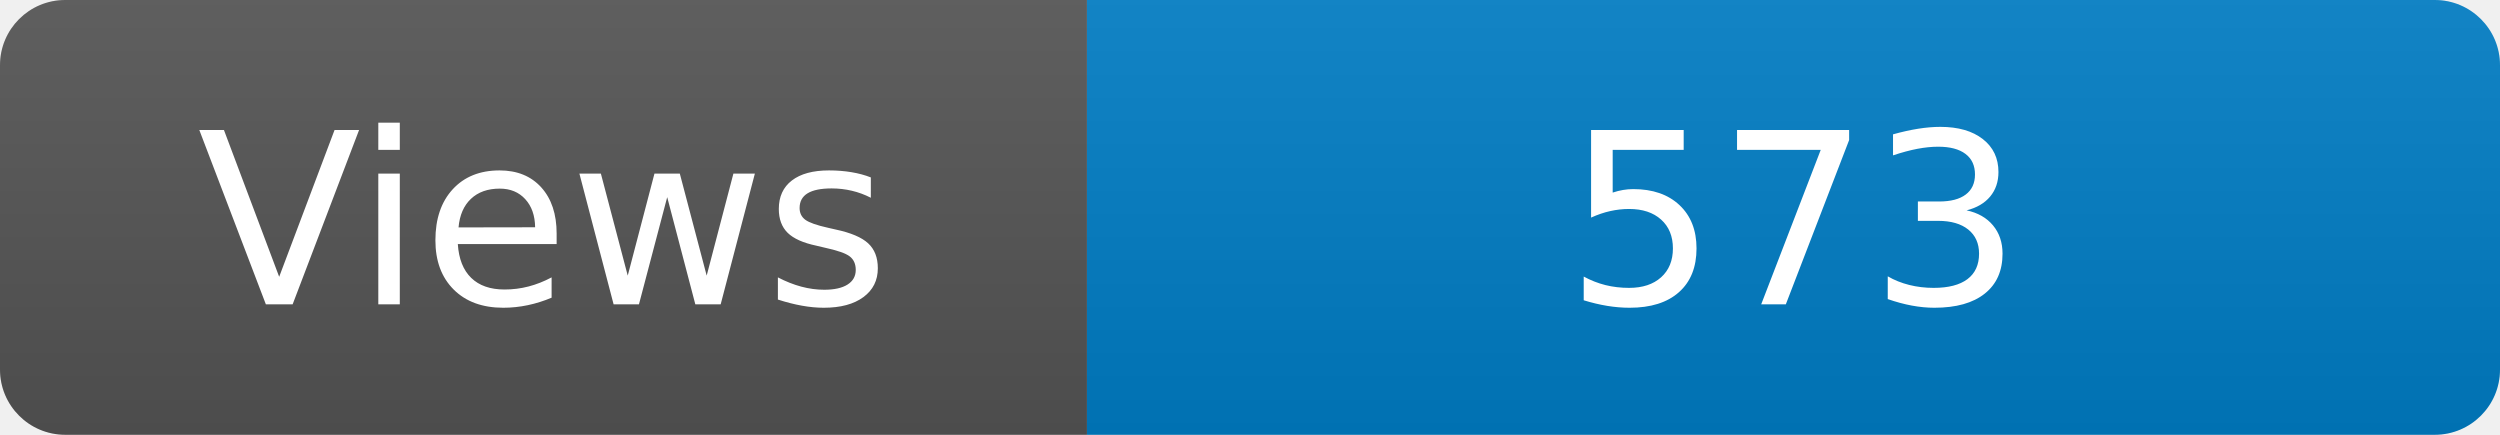
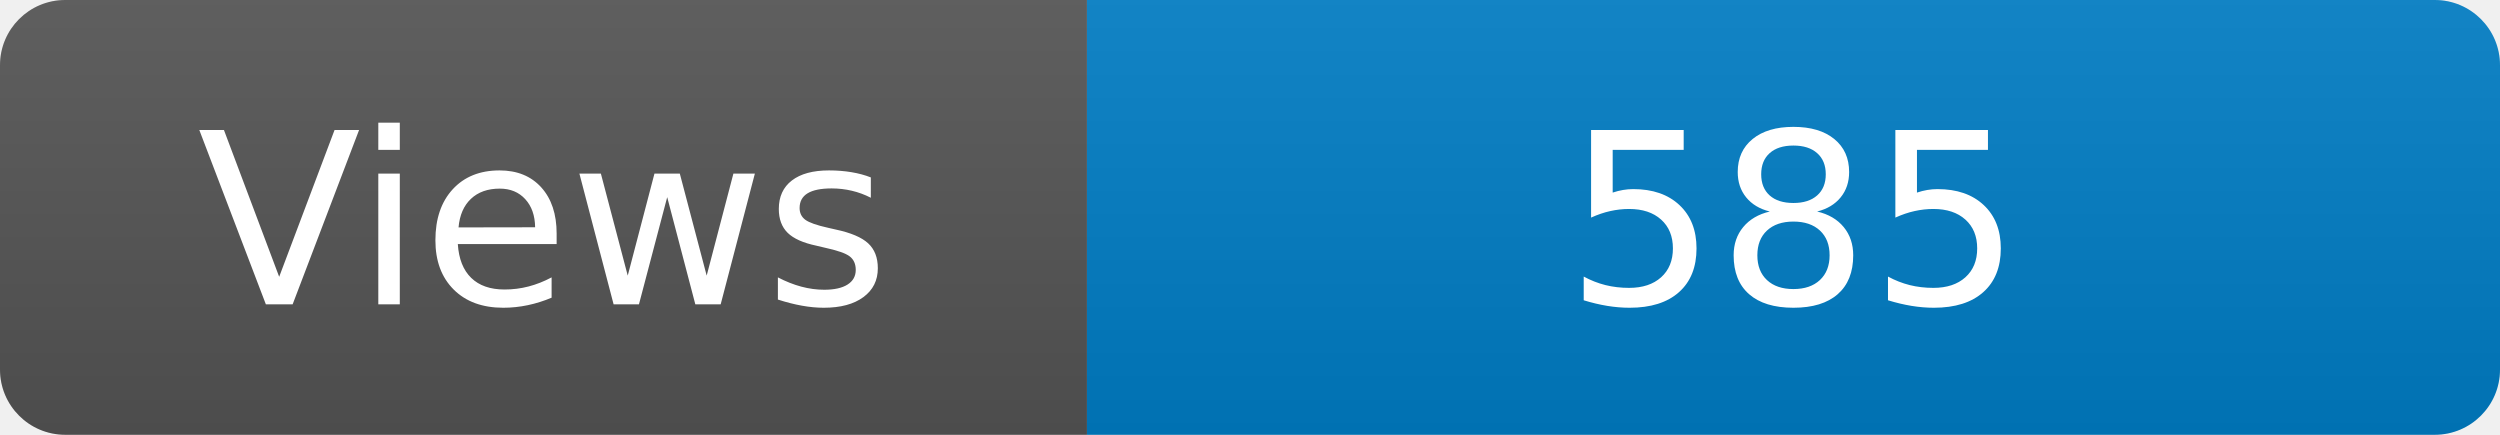
<svg xmlns="http://www.w3.org/2000/svg" width="115" height="20" role="img" aria-label="Maintained?: yes">
  <linearGradient id="s" x2="0" y2="100%">
    <stop offset="0" stop-color="#bbb" stop-opacity=".1" />
    <stop offset="1" stop-opacity=".1" />
  </linearGradient>
  <clipPath id="r">
    <rect width="115" height="20" rx="3" fill="#fff" />
  </clipPath>
  <g clip-path="url(#r)">
    <rect width="50" height="20" fill="#555" />
    <rect x="50" width="160" height="20" fill="#007ec6" />
    <rect width="115" height="20" fill="url(#s)" />
  </g>
  <g fill="#fff" text-anchor="middle" font-family="Verdana,Geneva,DejaVu Sans,sans-serif" font-size="110">
    <text x="250" y="140" transform="scale(.1)" fill="#fff">Views</text>
-     <text x="825" y="140" transform="scale(.1)" fill="#fff">573</text>
+     <text x="825" y="140" transform="scale(.1)" fill="#fff">585</text>
  </g>
</svg>
